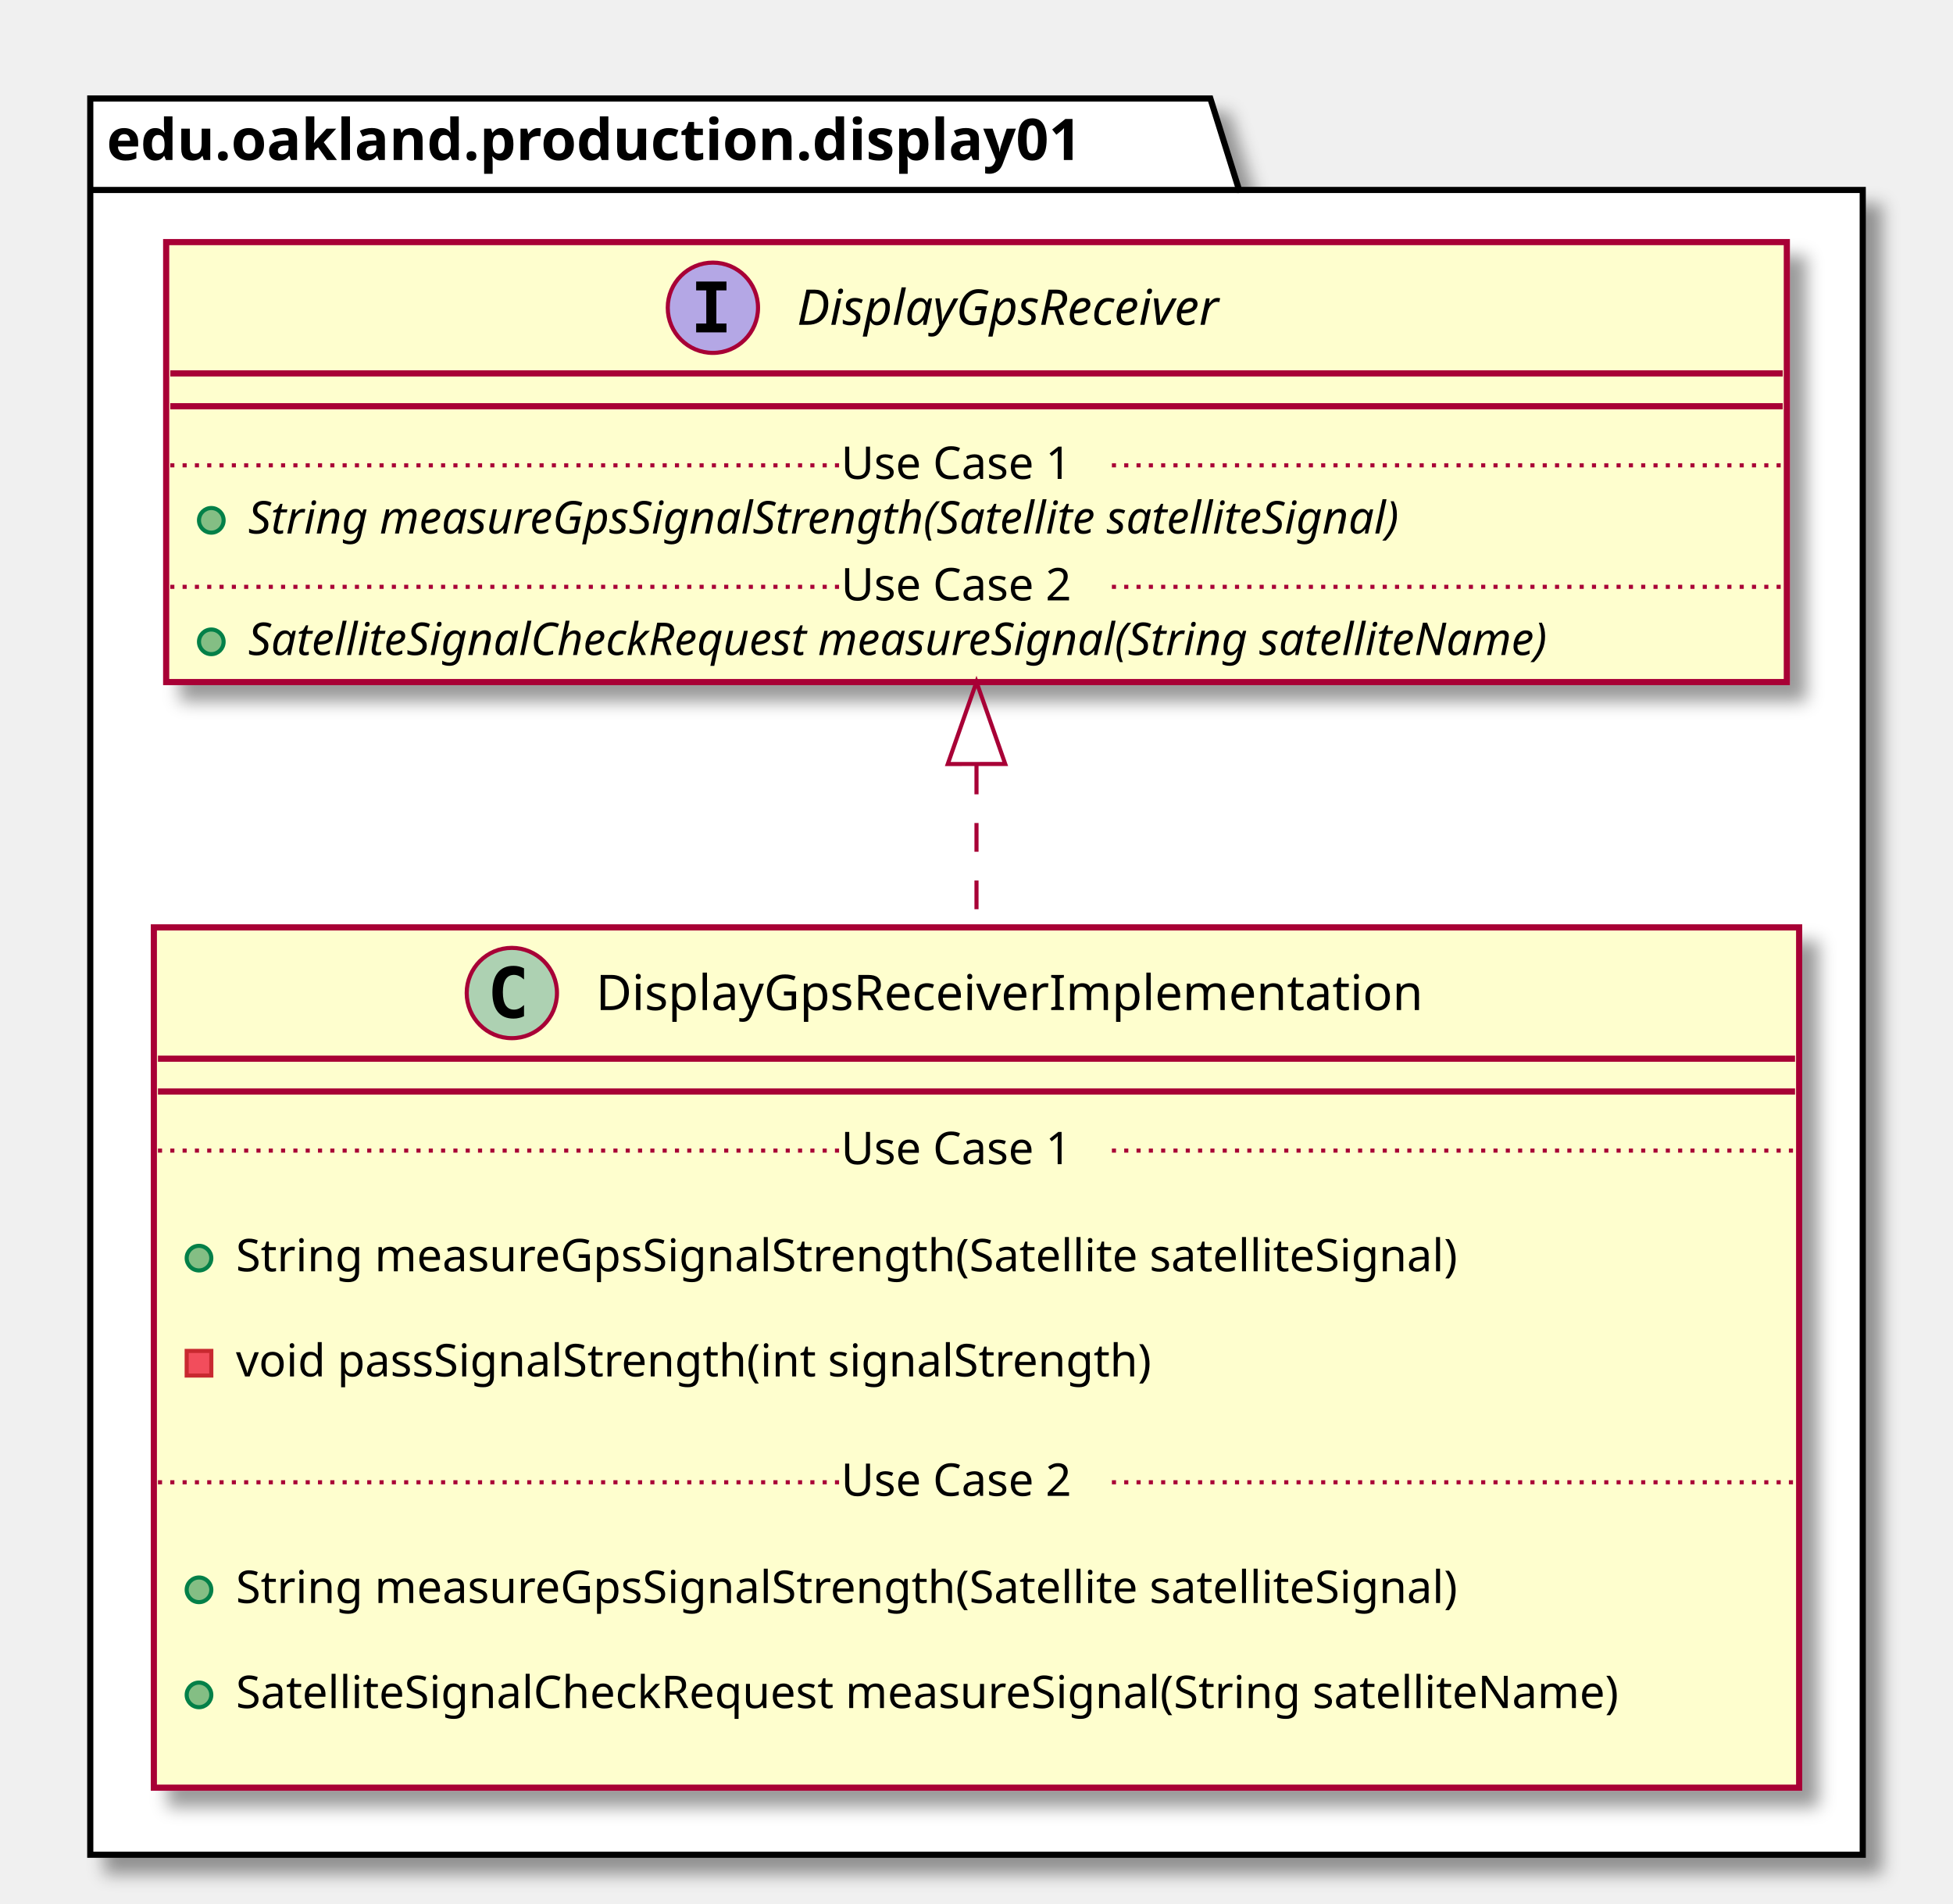
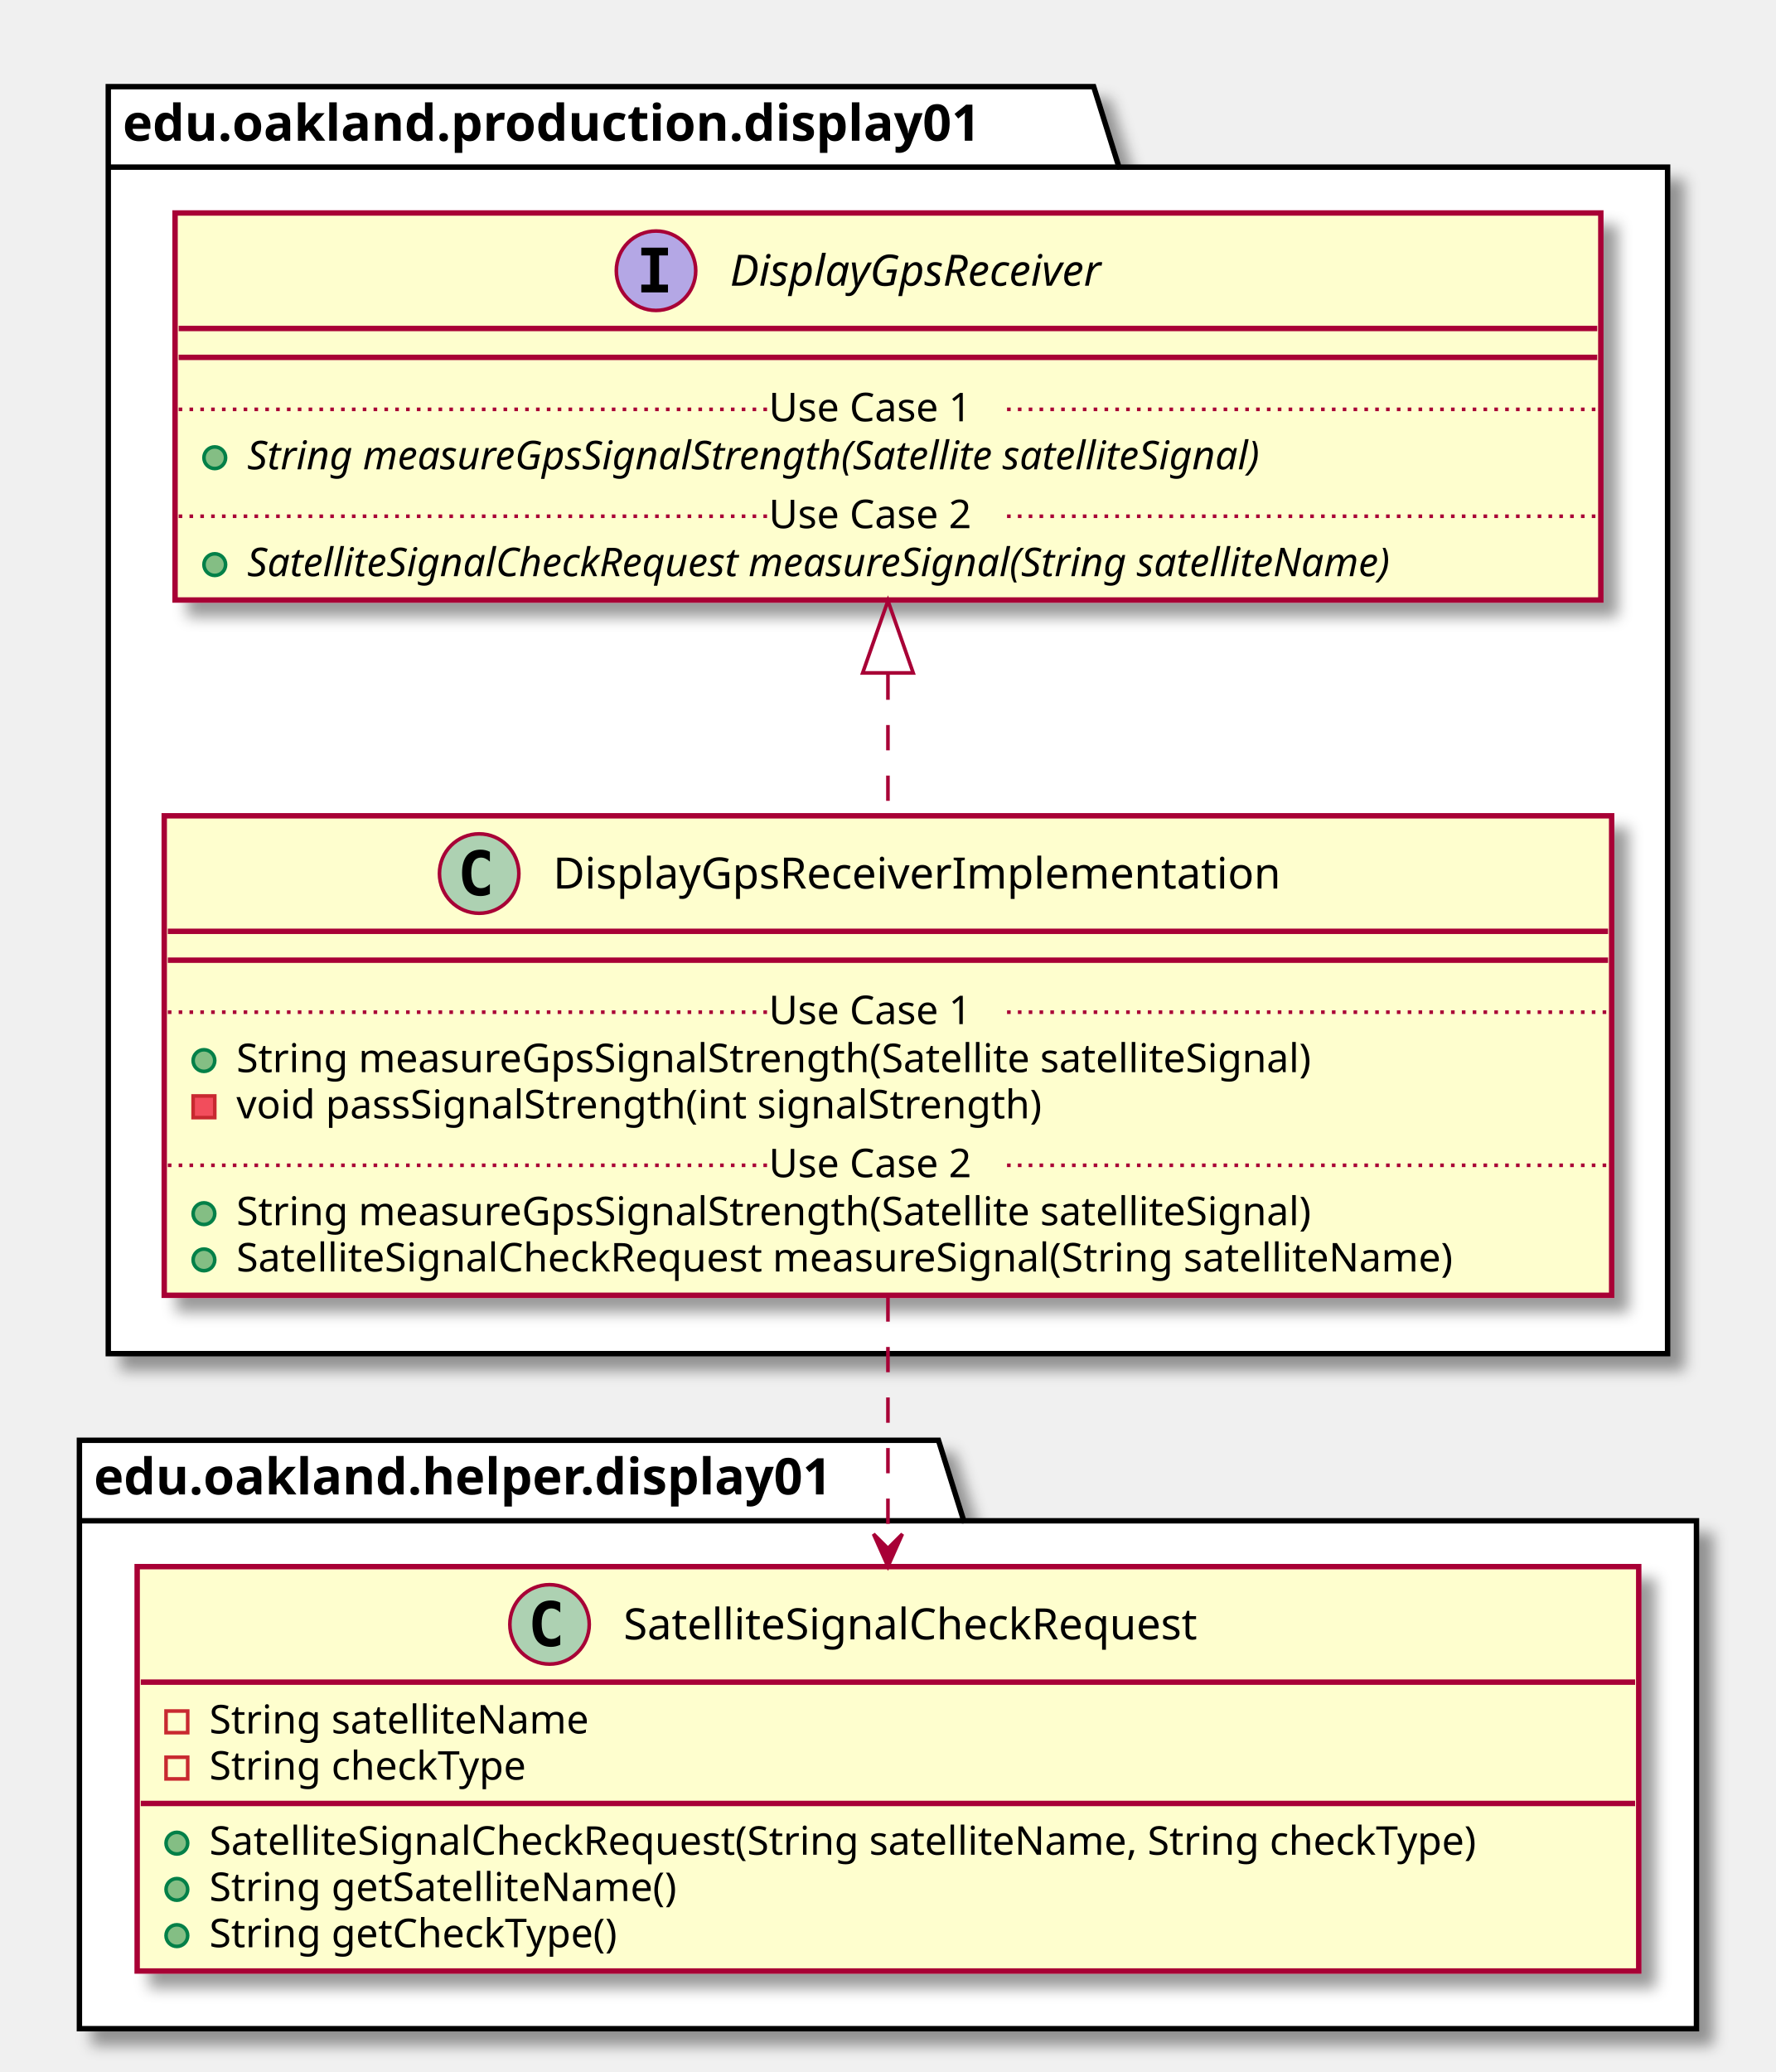
- <svg xmlns="http://www.w3.org/2000/svg" contentScriptType="application/ecmascript" contentStyleType="text/css" height="464px" preserveAspectRatio="none" style="width:476px;height:464px;" version="1.1" viewBox="0 0 476 464" width="476px" zoomAndPan="magnify">
+ <svg xmlns="http://www.w3.org/2000/svg" contentScriptType="application/ecmascript" contentStyleType="text/css" height="574px" preserveAspectRatio="none" style="width:492px;height:574px;" version="1.1" viewBox="0 0 492 574" width="492px" zoomAndPan="magnify">
  <defs>
-     <filter height="300%" id="fki6ogmo4y2pw" width="300%" x="-1" y="-1">
+     <filter height="300%" id="fgese625cft7x" width="300%" x="-1" y="-1">
      <feGaussianBlur result="blurOut" stdDeviation="2.0" />
      <feColorMatrix in="blurOut" result="blurOut2" type="matrix" values="0 0 0 0 0 0 0 0 0 0 0 0 0 0 0 0 0 0 .4 0" />
      <feOffset dx="4.0" dy="4.0" in="blurOut2" result="blurOut3" />
      <feBlend in="SourceGraphic" in2="blurOut3" mode="normal" />
    </filter>
  </defs>
  <g>
-     <polygon fill="#FFFFFF" filter="url(#fki6ogmo4y2pw)" points="22,24,295,24,302,46.297,454,46.297,454,452,22,452,22,24" style="stroke: #000000; stroke-width: 1.5;" />
-     <line style="stroke: #000000; stroke-width: 1.5;" x1="22" x2="302" y1="46.297" y2="46.297" />
-     <text fill="#000000" font-family="sans-serif" font-size="14" font-weight="bold" lengthAdjust="spacingAndGlyphs" textLength="267" x="26" y="38.995">edu.oakland.production.display01</text>
-     <rect fill="#FEFECE" filter="url(#fki6ogmo4y2pw)" height="209.656" id="DisplayGpsReceiverImplementation" style="stroke: #A80036; stroke-width: 1.5;" width="401" x="37.5" y="226" />
-     <ellipse cx="124.75" cy="242" fill="#ADD1B2" rx="11" ry="11" style="stroke: #A80036; stroke-width: 1.0;" />
-     <path d="M127.719,247.641 Q127.141,247.938 126.5,248.078 Q125.859,248.234 125.156,248.234 Q122.656,248.234 121.328,246.594 Q120.016,244.938 120.016,241.812 Q120.016,238.688 121.328,237.031 Q122.656,235.375 125.156,235.375 Q125.859,235.375 126.5,235.531 Q127.156,235.688 127.719,235.984 L127.719,238.703 Q127.094,238.125 126.5,237.859 Q125.906,237.578 125.281,237.578 Q123.938,237.578 123.25,238.656 Q122.562,239.719 122.562,241.812 Q122.562,243.906 123.25,244.984 Q123.938,246.047 125.281,246.047 Q125.906,246.047 126.5,245.781 Q127.094,245.5 127.719,244.922 L127.719,247.641 Z " />
-     <text fill="#000000" font-family="sans-serif" font-size="12" lengthAdjust="spacingAndGlyphs" textLength="218" x="145.25" y="246.154">DisplayGpsReceiverImplementation</text>
-     <line style="stroke: #A80036; stroke-width: 1.5;" x1="38.5" x2="437.5" y1="258" y2="258" />
-     <line style="stroke: #A80036; stroke-width: 1.5;" x1="38.5" x2="437.5" y1="266" y2="266" />
-     <text fill="#000000" font-family="sans-serif" font-size="11" lengthAdjust="spacingAndGlyphs" textLength="0" x="61.5" y="297.015" />
-     <ellipse cx="48.5" cy="306.609" fill="#84BE84" rx="3" ry="3" style="stroke: #038048; stroke-width: 1.0;" />
-     <text fill="#000000" font-family="sans-serif" font-size="11" lengthAdjust="spacingAndGlyphs" textLength="334" x="57.5" y="309.82">String measureGpsSignalStrength(Satellite satelliteSignal)</text>
-     <text fill="#000000" font-family="sans-serif" font-size="11" lengthAdjust="spacingAndGlyphs" textLength="0" x="61.5" y="322.625" />
-     <rect fill="#F24D5C" height="6" style="stroke: #C82930; stroke-width: 1.0;" width="6" x="45.5" y="329.219" />
-     <text fill="#000000" font-family="sans-serif" font-size="11" lengthAdjust="spacingAndGlyphs" textLength="248" x="57.5" y="335.429">void passSignalStrength(int signalStrength)</text>
-     <text fill="#000000" font-family="sans-serif" font-size="11" lengthAdjust="spacingAndGlyphs" textLength="0" x="61.5" y="348.234" />
-     <line style="stroke: #A80036; stroke-width: 1.0; stroke-dasharray: 1.0,2.0;" x1="38.5" x2="205" y1="280.402" y2="280.402" />
-     <text fill="#000000" font-family="sans-serif" font-size="11" lengthAdjust="spacingAndGlyphs" textLength="66" x="205" y="283.71">Use Case 1</text>
-     <line style="stroke: #A80036; stroke-width: 1.0; stroke-dasharray: 1.0,2.0;" x1="271" x2="437.5" y1="280.402" y2="280.402" />
-     <text fill="#000000" font-family="sans-serif" font-size="11" lengthAdjust="spacingAndGlyphs" textLength="0" x="61.5" y="377.843" />
-     <ellipse cx="48.5" cy="387.438" fill="#84BE84" rx="3" ry="3" style="stroke: #038048; stroke-width: 1.0;" />
-     <text fill="#000000" font-family="sans-serif" font-size="11" lengthAdjust="spacingAndGlyphs" textLength="334" x="57.5" y="390.648">String measureGpsSignalStrength(Satellite satelliteSignal)</text>
-     <text fill="#000000" font-family="sans-serif" font-size="11" lengthAdjust="spacingAndGlyphs" textLength="0" x="61.5" y="403.453" />
-     <ellipse cx="48.5" cy="413.047" fill="#84BE84" rx="3" ry="3" style="stroke: #038048; stroke-width: 1.0;" />
-     <text fill="#000000" font-family="sans-serif" font-size="11" lengthAdjust="spacingAndGlyphs" textLength="375" x="57.5" y="416.257">SatelliteSignalCheckRequest measureSignal(String satelliteName)</text>
-     <text fill="#000000" font-family="sans-serif" font-size="11" lengthAdjust="spacingAndGlyphs" textLength="0" x="61.5" y="429.062" />
-     <line style="stroke: #A80036; stroke-width: 1.0; stroke-dasharray: 1.0,2.0;" x1="38.5" x2="205" y1="361.231" y2="361.231" />
-     <text fill="#000000" font-family="sans-serif" font-size="11" lengthAdjust="spacingAndGlyphs" textLength="66" x="205" y="364.539">Use Case 2</text>
-     <line style="stroke: #A80036; stroke-width: 1.0; stroke-dasharray: 1.0,2.0;" x1="271" x2="437.5" y1="361.231" y2="361.231" />
-     <rect fill="#FEFECE" filter="url(#fki6ogmo4y2pw)" height="107.219" id="DisplayGpsReceiver" style="stroke: #A80036; stroke-width: 1.5;" width="395" x="40.5" y="59" />
-     <ellipse cx="173.75" cy="75" fill="#B4A7E5" rx="11" ry="11" style="stroke: #A80036; stroke-width: 1.0;" />
-     <path d="M169.672,70.766 L169.672,68.609 L177.062,68.609 L177.062,70.766 L174.594,70.766 L174.594,78.844 L177.062,78.844 L177.062,81 L169.672,81 L169.672,78.844 L172.141,78.844 L172.141,70.766 L169.672,70.766 Z " />
-     <text fill="#000000" font-family="sans-serif" font-size="12" font-style="italic" lengthAdjust="spacingAndGlyphs" textLength="120" x="194.25" y="79.154">DisplayGpsReceiver</text>
-     <line style="stroke: #A80036; stroke-width: 1.5;" x1="41.5" x2="434.5" y1="91" y2="91" />
-     <line style="stroke: #A80036; stroke-width: 1.5;" x1="41.5" x2="434.5" y1="99" y2="99" />
-     <ellipse cx="51.5" cy="126.805" fill="#84BE84" rx="3" ry="3" style="stroke: #038048; stroke-width: 1.0;" />
-     <text fill="#000000" font-family="sans-serif" font-size="11" font-style="italic" lengthAdjust="spacingAndGlyphs" textLength="326" x="60.5" y="130.015">String measureGpsSignalStrength(Satellite satelliteSignal)</text>
-     <line style="stroke: #A80036; stroke-width: 1.0; stroke-dasharray: 1.0,2.0;" x1="41.5" x2="205" y1="113.402" y2="113.402" />
-     <text fill="#000000" font-family="sans-serif" font-size="11" lengthAdjust="spacingAndGlyphs" textLength="66" x="205" y="116.71">Use Case 1</text>
-     <line style="stroke: #A80036; stroke-width: 1.0; stroke-dasharray: 1.0,2.0;" x1="271" x2="434.5" y1="113.402" y2="113.402" />
-     <ellipse cx="51.5" cy="156.414" fill="#84BE84" rx="3" ry="3" style="stroke: #038048; stroke-width: 1.0;" />
-     <text fill="#000000" font-family="sans-serif" font-size="11" font-style="italic" lengthAdjust="spacingAndGlyphs" textLength="369" x="60.5" y="159.625">SatelliteSignalCheckRequest measureSignal(String satelliteName)</text>
-     <line style="stroke: #A80036; stroke-width: 1.0; stroke-dasharray: 1.0,2.0;" x1="41.5" x2="205" y1="143.012" y2="143.012" />
-     <text fill="#000000" font-family="sans-serif" font-size="11" lengthAdjust="spacingAndGlyphs" textLength="66" x="205" y="146.32">Use Case 2</text>
-     <line style="stroke: #A80036; stroke-width: 1.0; stroke-dasharray: 1.0,2.0;" x1="271" x2="434.5" y1="143.012" y2="143.012" />
-     <path d="M238,186.57 C238,199.17 238,212.47 238,225.7 " fill="none" id="DisplayGpsReceiver&lt;-DisplayGpsReceiverImplementation" style="stroke: #A80036; stroke-width: 1.0; stroke-dasharray: 7.0,7.0;" />
-     <polygon fill="none" points="231,186.19,238,166.19,245,186.18,231,186.19" style="stroke: #A80036; stroke-width: 1.0;" />
+     <polygon fill="#FFFFFF" filter="url(#fgese625cft7x)" points="30,24,303,24,310,46.297,462,46.297,462,375,30,375,30,24" style="stroke: #000000; stroke-width: 1.5;" />
+     <line style="stroke: #000000; stroke-width: 1.5;" x1="30" x2="310" y1="46.297" y2="46.297" />
+     <text fill="#000000" font-family="sans-serif" font-size="14" font-weight="bold" lengthAdjust="spacingAndGlyphs" textLength="267" x="34" y="38.995">edu.oakland.production.display01</text>
+     <polygon fill="#FFFFFF" filter="url(#fgese625cft7x)" points="22,399,260,399,267,421.297,470,421.297,470,562,22,562,22,399" style="stroke: #000000; stroke-width: 1.5;" />
+     <line style="stroke: #000000; stroke-width: 1.5;" x1="22" x2="267" y1="421.297" y2="421.297" />
+     <text fill="#000000" font-family="sans-serif" font-size="14" font-weight="bold" lengthAdjust="spacingAndGlyphs" textLength="232" x="26" y="413.995">edu.oakland.helper.display01</text>
+     <rect fill="#FEFECE" filter="url(#fgese625cft7x)" height="132.828" id="DisplayGpsReceiverImplementation" style="stroke: #A80036; stroke-width: 1.5;" width="401" x="45.5" y="226" />
+     <ellipse cx="132.75" cy="242" fill="#ADD1B2" rx="11" ry="11" style="stroke: #A80036; stroke-width: 1.0;" />
+     <path d="M135.719,247.641 Q135.141,247.938 134.5,248.078 Q133.859,248.234 133.156,248.234 Q130.656,248.234 129.328,246.594 Q128.016,244.938 128.016,241.812 Q128.016,238.688 129.328,237.031 Q130.656,235.375 133.156,235.375 Q133.859,235.375 134.5,235.531 Q135.156,235.688 135.719,235.984 L135.719,238.703 Q135.094,238.125 134.5,237.859 Q133.906,237.578 133.281,237.578 Q131.938,237.578 131.25,238.656 Q130.562,239.719 130.562,241.812 Q130.562,243.906 131.25,244.984 Q131.938,246.047 133.281,246.047 Q133.906,246.047 134.5,245.781 Q135.094,245.5 135.719,244.922 L135.719,247.641 Z " />
+     <text fill="#000000" font-family="sans-serif" font-size="12" lengthAdjust="spacingAndGlyphs" textLength="218" x="153.25" y="246.154">DisplayGpsReceiverImplementation</text>
+     <line style="stroke: #A80036; stroke-width: 1.5;" x1="46.5" x2="445.5" y1="258" y2="258" />
+     <line style="stroke: #A80036; stroke-width: 1.5;" x1="46.5" x2="445.5" y1="266" y2="266" />
+     <ellipse cx="56.5" cy="293.805" fill="#84BE84" rx="3" ry="3" style="stroke: #038048; stroke-width: 1.0;" />
+     <text fill="#000000" font-family="sans-serif" font-size="11" lengthAdjust="spacingAndGlyphs" textLength="334" x="65.5" y="297.015">String measureGpsSignalStrength(Satellite satelliteSignal)</text>
+     <rect fill="#F24D5C" height="6" style="stroke: #C82930; stroke-width: 1.0;" width="6" x="53.5" y="303.609" />
+     <text fill="#000000" font-family="sans-serif" font-size="11" lengthAdjust="spacingAndGlyphs" textLength="248" x="65.5" y="309.82">void passSignalStrength(int signalStrength)</text>
+     <line style="stroke: #A80036; stroke-width: 1.0; stroke-dasharray: 1.0,2.0;" x1="46.5" x2="213" y1="280.402" y2="280.402" />
+     <text fill="#000000" font-family="sans-serif" font-size="11" lengthAdjust="spacingAndGlyphs" textLength="66" x="213" y="283.71">Use Case 1</text>
+     <line style="stroke: #A80036; stroke-width: 1.0; stroke-dasharray: 1.0,2.0;" x1="279" x2="445.5" y1="280.402" y2="280.402" />
+     <ellipse cx="56.5" cy="336.219" fill="#84BE84" rx="3" ry="3" style="stroke: #038048; stroke-width: 1.0;" />
+     <text fill="#000000" font-family="sans-serif" font-size="11" lengthAdjust="spacingAndGlyphs" textLength="334" x="65.5" y="339.429">String measureGpsSignalStrength(Satellite satelliteSignal)</text>
+     <ellipse cx="56.5" cy="349.023" fill="#84BE84" rx="3" ry="3" style="stroke: #038048; stroke-width: 1.0;" />
+     <text fill="#000000" font-family="sans-serif" font-size="11" lengthAdjust="spacingAndGlyphs" textLength="375" x="65.5" y="352.234">SatelliteSignalCheckRequest measureSignal(String satelliteName)</text>
+     <line style="stroke: #A80036; stroke-width: 1.0; stroke-dasharray: 1.0,2.0;" x1="46.5" x2="213" y1="322.816" y2="322.816" />
+     <text fill="#000000" font-family="sans-serif" font-size="11" lengthAdjust="spacingAndGlyphs" textLength="66" x="213" y="326.125">Use Case 2</text>
+     <line style="stroke: #A80036; stroke-width: 1.0; stroke-dasharray: 1.0,2.0;" x1="279" x2="445.5" y1="322.816" y2="322.816" />
+     <rect fill="#FEFECE" filter="url(#fgese625cft7x)" height="107.219" id="DisplayGpsReceiver" style="stroke: #A80036; stroke-width: 1.5;" width="395" x="48.5" y="59" />
+     <ellipse cx="181.75" cy="75" fill="#B4A7E5" rx="11" ry="11" style="stroke: #A80036; stroke-width: 1.0;" />
+     <path d="M177.672,70.766 L177.672,68.609 L185.062,68.609 L185.062,70.766 L182.594,70.766 L182.594,78.844 L185.062,78.844 L185.062,81 L177.672,81 L177.672,78.844 L180.141,78.844 L180.141,70.766 L177.672,70.766 Z " />
+     <text fill="#000000" font-family="sans-serif" font-size="12" font-style="italic" lengthAdjust="spacingAndGlyphs" textLength="120" x="202.25" y="79.154">DisplayGpsReceiver</text>
+     <line style="stroke: #A80036; stroke-width: 1.5;" x1="49.5" x2="442.5" y1="91" y2="91" />
+     <line style="stroke: #A80036; stroke-width: 1.5;" x1="49.5" x2="442.5" y1="99" y2="99" />
+     <ellipse cx="59.5" cy="126.805" fill="#84BE84" rx="3" ry="3" style="stroke: #038048; stroke-width: 1.0;" />
+     <text fill="#000000" font-family="sans-serif" font-size="11" font-style="italic" lengthAdjust="spacingAndGlyphs" textLength="326" x="68.5" y="130.015">String measureGpsSignalStrength(Satellite satelliteSignal)</text>
+     <line style="stroke: #A80036; stroke-width: 1.0; stroke-dasharray: 1.0,2.0;" x1="49.5" x2="213" y1="113.402" y2="113.402" />
+     <text fill="#000000" font-family="sans-serif" font-size="11" lengthAdjust="spacingAndGlyphs" textLength="66" x="213" y="116.71">Use Case 1</text>
+     <line style="stroke: #A80036; stroke-width: 1.0; stroke-dasharray: 1.0,2.0;" x1="279" x2="442.5" y1="113.402" y2="113.402" />
+     <ellipse cx="59.5" cy="156.414" fill="#84BE84" rx="3" ry="3" style="stroke: #038048; stroke-width: 1.0;" />
+     <text fill="#000000" font-family="sans-serif" font-size="11" font-style="italic" lengthAdjust="spacingAndGlyphs" textLength="369" x="68.5" y="159.625">SatelliteSignalCheckRequest measureSignal(String satelliteName)</text>
+     <line style="stroke: #A80036; stroke-width: 1.0; stroke-dasharray: 1.0,2.0;" x1="49.5" x2="213" y1="143.012" y2="143.012" />
+     <text fill="#000000" font-family="sans-serif" font-size="11" lengthAdjust="spacingAndGlyphs" textLength="66" x="213" y="146.32">Use Case 2</text>
+     <line style="stroke: #A80036; stroke-width: 1.0; stroke-dasharray: 1.0,2.0;" x1="279" x2="442.5" y1="143.012" y2="143.012" />
+     <rect fill="#FEFECE" filter="url(#fgese625cft7x)" height="112.023" id="SatelliteSignalCheckRequest" style="stroke: #A80036; stroke-width: 1.5;" width="416" x="38" y="434" />
+     <ellipse cx="152.25" cy="450" fill="#ADD1B2" rx="11" ry="11" style="stroke: #A80036; stroke-width: 1.0;" />
+     <path d="M155.219,455.641 Q154.641,455.938 154,456.078 Q153.359,456.234 152.656,456.234 Q150.156,456.234 148.828,454.594 Q147.516,452.938 147.516,449.812 Q147.516,446.688 148.828,445.031 Q150.156,443.375 152.656,443.375 Q153.359,443.375 154,443.531 Q154.656,443.688 155.219,443.984 L155.219,446.703 Q154.594,446.125 154,445.859 Q153.406,445.578 152.781,445.578 Q151.438,445.578 150.75,446.656 Q150.062,447.719 150.062,449.812 Q150.062,451.906 150.75,452.984 Q151.438,454.047 152.781,454.047 Q153.406,454.047 154,453.781 Q154.594,453.5 155.219,452.922 L155.219,455.641 Z " />
+     <text fill="#000000" font-family="sans-serif" font-size="12" lengthAdjust="spacingAndGlyphs" textLength="179" x="172.75" y="454.154">SatelliteSignalCheckRequest</text>
+     <line style="stroke: #A80036; stroke-width: 1.5;" x1="39" x2="453" y1="466" y2="466" />
+     <rect fill="none" height="6" style="stroke: #C82930; stroke-width: 1.0;" width="6" x="46" y="474" />
+     <text fill="#000000" font-family="sans-serif" font-size="11" lengthAdjust="spacingAndGlyphs" textLength="116" x="58" y="480.21">String satelliteName</text>
+     <rect fill="none" height="6" style="stroke: #C82930; stroke-width: 1.0;" width="6" x="46" y="486.805" />
+     <text fill="#000000" font-family="sans-serif" font-size="11" lengthAdjust="spacingAndGlyphs" textLength="97" x="58" y="493.015">String checkType</text>
+     <line style="stroke: #A80036; stroke-width: 1.5;" x1="39" x2="453" y1="499.609" y2="499.609" />
+     <ellipse cx="49" cy="510.609" fill="#84BE84" rx="3" ry="3" style="stroke: #038048; stroke-width: 1.0;" />
+     <text fill="#000000" font-family="sans-serif" font-size="11" lengthAdjust="spacingAndGlyphs" textLength="390" x="58" y="513.82">SatelliteSignalCheckRequest(String satelliteName, String checkType)</text>
+     <ellipse cx="49" cy="523.414" fill="#84BE84" rx="3" ry="3" style="stroke: #038048; stroke-width: 1.0;" />
+     <text fill="#000000" font-family="sans-serif" font-size="11" lengthAdjust="spacingAndGlyphs" textLength="143" x="58" y="526.625">String getSatelliteName()</text>
+     <ellipse cx="49" cy="536.219" fill="#84BE84" rx="3" ry="3" style="stroke: #038048; stroke-width: 1.0;" />
+     <text fill="#000000" font-family="sans-serif" font-size="11" lengthAdjust="spacingAndGlyphs" textLength="125" x="58" y="539.429">String getCheckType()</text>
+     <path d="M246,186.86 C246,199.78 246,213.15 246,225.85 " fill="none" id="DisplayGpsReceiver&lt;-DisplayGpsReceiverImplementation" style="stroke: #A80036; stroke-width: 1.0; stroke-dasharray: 7.0,7.0;" />
+     <polygon fill="none" points="239,186.42,246,166.42,253,186.42,239,186.42" style="stroke: #A80036; stroke-width: 1.0;" />
+     <path d="M246,359.14 C246,381.63 246,406.67 246,428.72 " fill="none" id="DisplayGpsReceiverImplementation-&gt;SatelliteSignalCheckRequest" style="stroke: #A80036; stroke-width: 1.0; stroke-dasharray: 7.0,7.0;" />
+     <polygon fill="#A80036" points="246,433.96,250,424.96,246,428.96,242,424.96,246,433.96" style="stroke: #A80036; stroke-width: 1.0;" />
  </g>
</svg>
